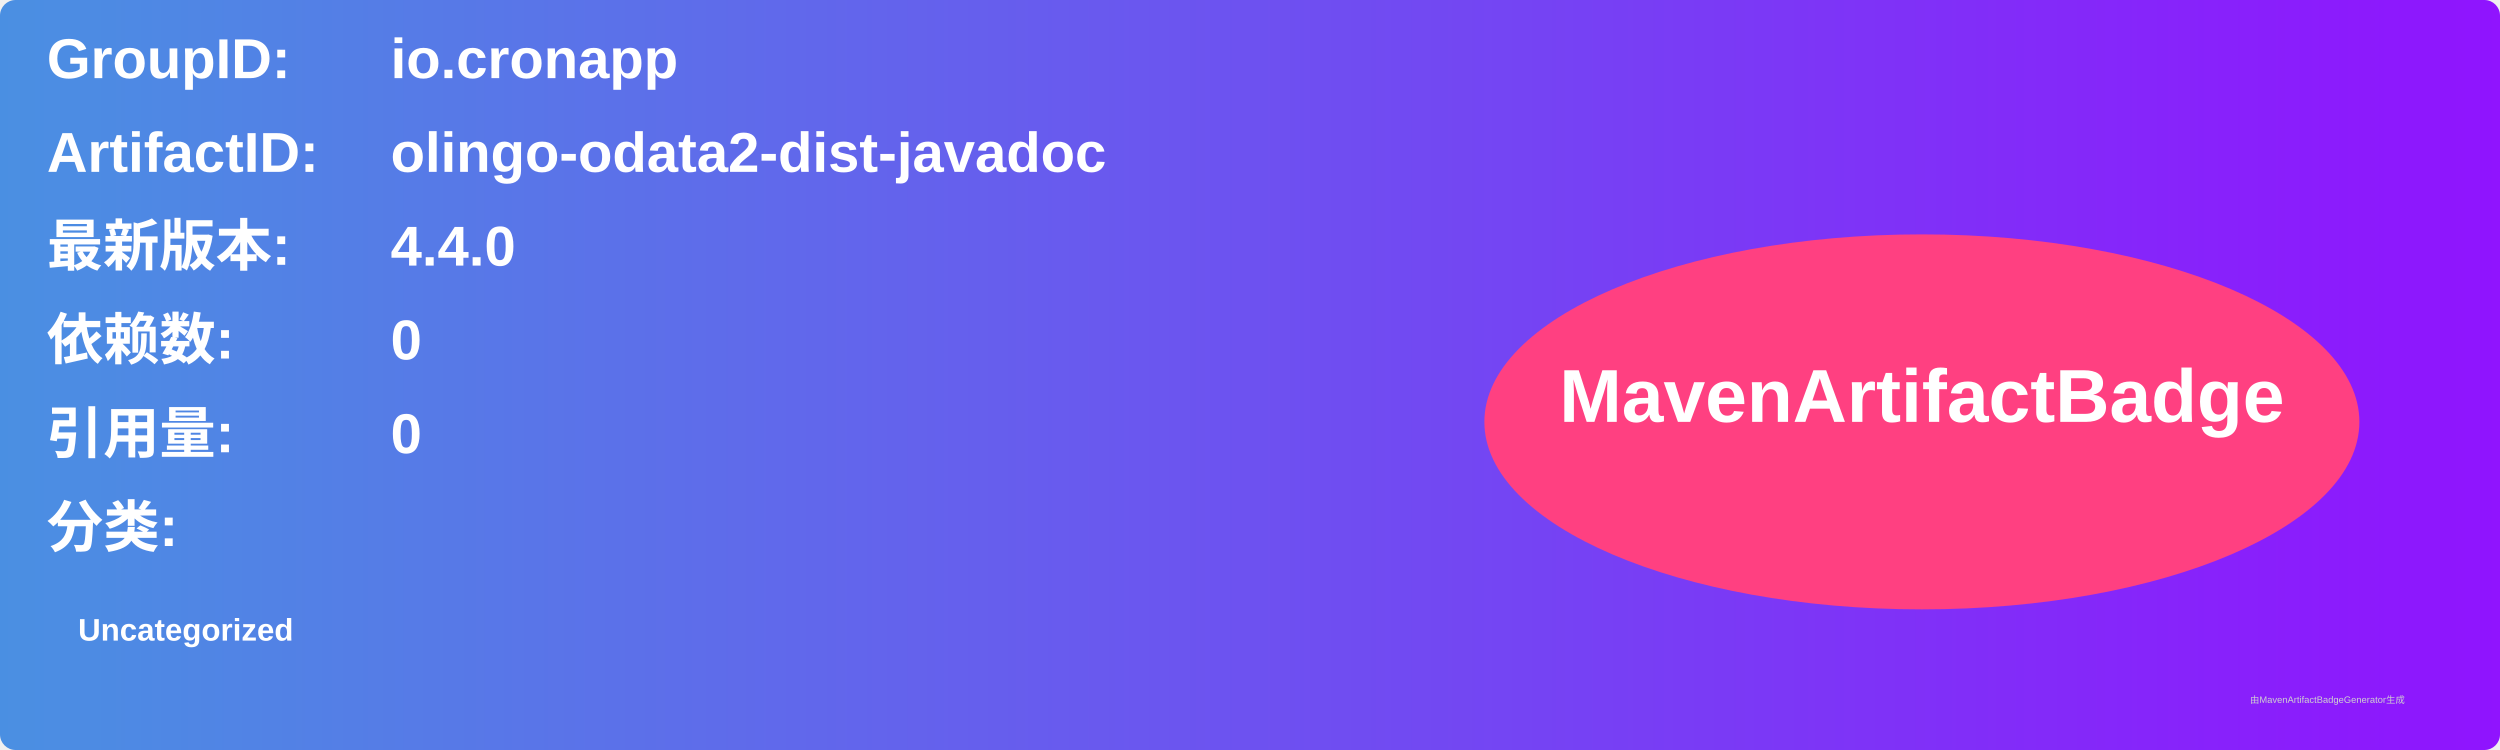
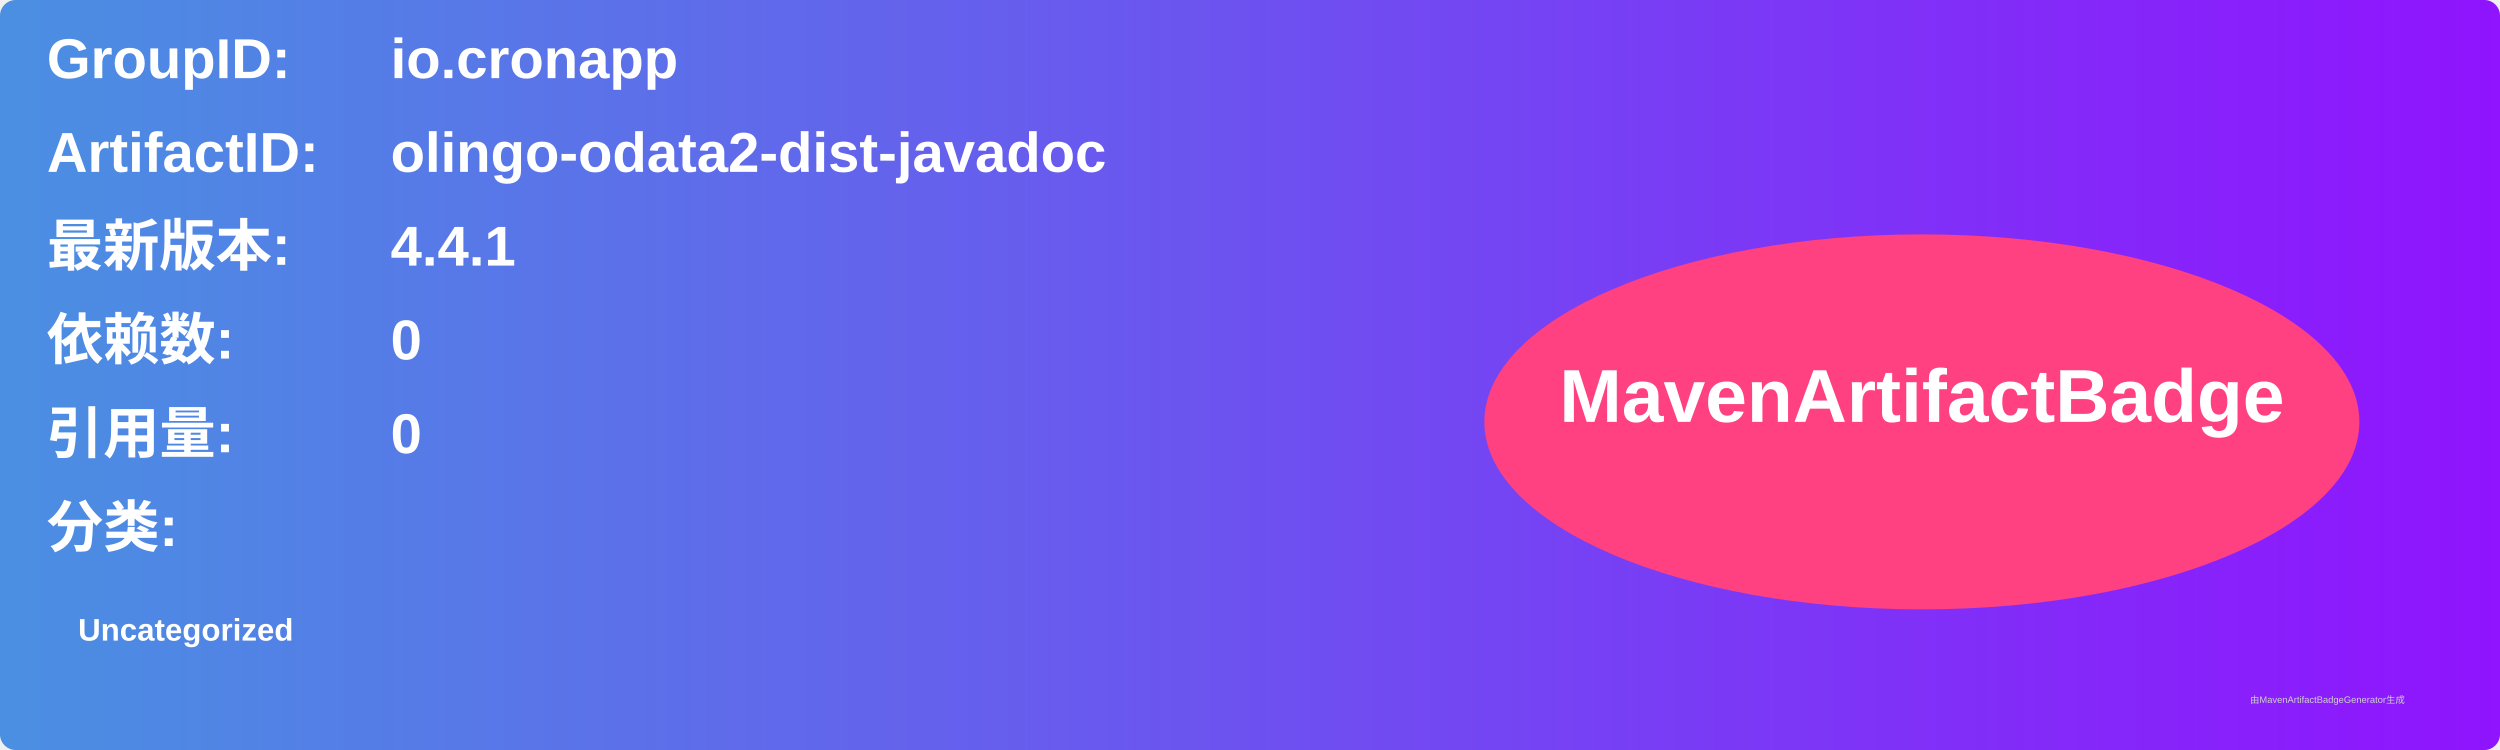
<svg xmlns="http://www.w3.org/2000/svg" width="800" height="240" viewBox="0 0 800 240">
  <linearGradient id="grad" x1="0%" y1="0%" x2="100%" y2="0%">
    <stop offset="0%" stop-color="#4a90e2" />
    <stop offset="100%" stop-color="#9013fe" />
  </linearGradient>
  <rect width="100%" height="100%" rx="5" ry="5" fill="url(#grad)" />
  <g transform="translate(15, 15)">
    <text x="0" y="10" font-family="Arial" font-size="18" fill="white" font-weight="bold" width="260">GroupID:</text>
    <text x="110" y="10" font-family="Arial" font-size="18" fill="white" font-weight="bold" width="460">io.cronapp</text>
    <text x="0" y="40" font-family="Arial" font-size="18" fill="white" font-weight="bold" width="260">ArtifactID:</text>
    <text x="110" y="40" font-family="Arial" font-size="18" fill="white" font-weight="bold" width="460">olingo-odata2-dist-javadoc</text>
    <text x="0" y="70" font-family="Arial" font-size="18" fill="white" font-weight="bold">最新版本:</text>
    <text x="110" y="70" font-family="Arial" font-size="18" fill="white" font-weight="bold">
-       <tspan font-weight="bold">4.4.0</tspan>
+       <tspan font-weight="bold">4.4.1</tspan>
    </text>
    <text x="0" y="100" font-family="Arial" font-size="18" fill="white" font-weight="bold">依赖数: </text>
    <text x="110" y="100" font-family="Arial" font-size="18" fill="white">
      <tspan font-weight="bold">0</tspan>
    </text>
    <text x="0" y="130" font-family="Arial" font-size="18" fill="white" font-weight="bold">引用量: </text>
    <text x="110" y="130" font-family="Arial" font-size="18" fill="white">
      <tspan font-weight="bold">0</tspan>
    </text>
    <text x="0" y="160" font-family="Arial" font-size="18" fill="white" font-weight="bold">分类:</text>
    <text x="10" y="190" font-family="Arial" font-size="10" fill="white">
      <tspan font-weight="bold">Uncategorized</tspan>
    </text>
    <ellipse cx="600" cy="120" rx="140" ry="60" fill="#ff4081" />
    <text x="600" y="120" text-anchor="middle" font-family="Arial" font-size="24" fill="white" font-weight="bold">MavenArtifactBadge</text>
  </g>
  <text x="720" y="225" font-family="Arial" font-size="3" fill="#d0d0d0">由MavenArtifactBadgeGenerator生成</text>
</svg>
